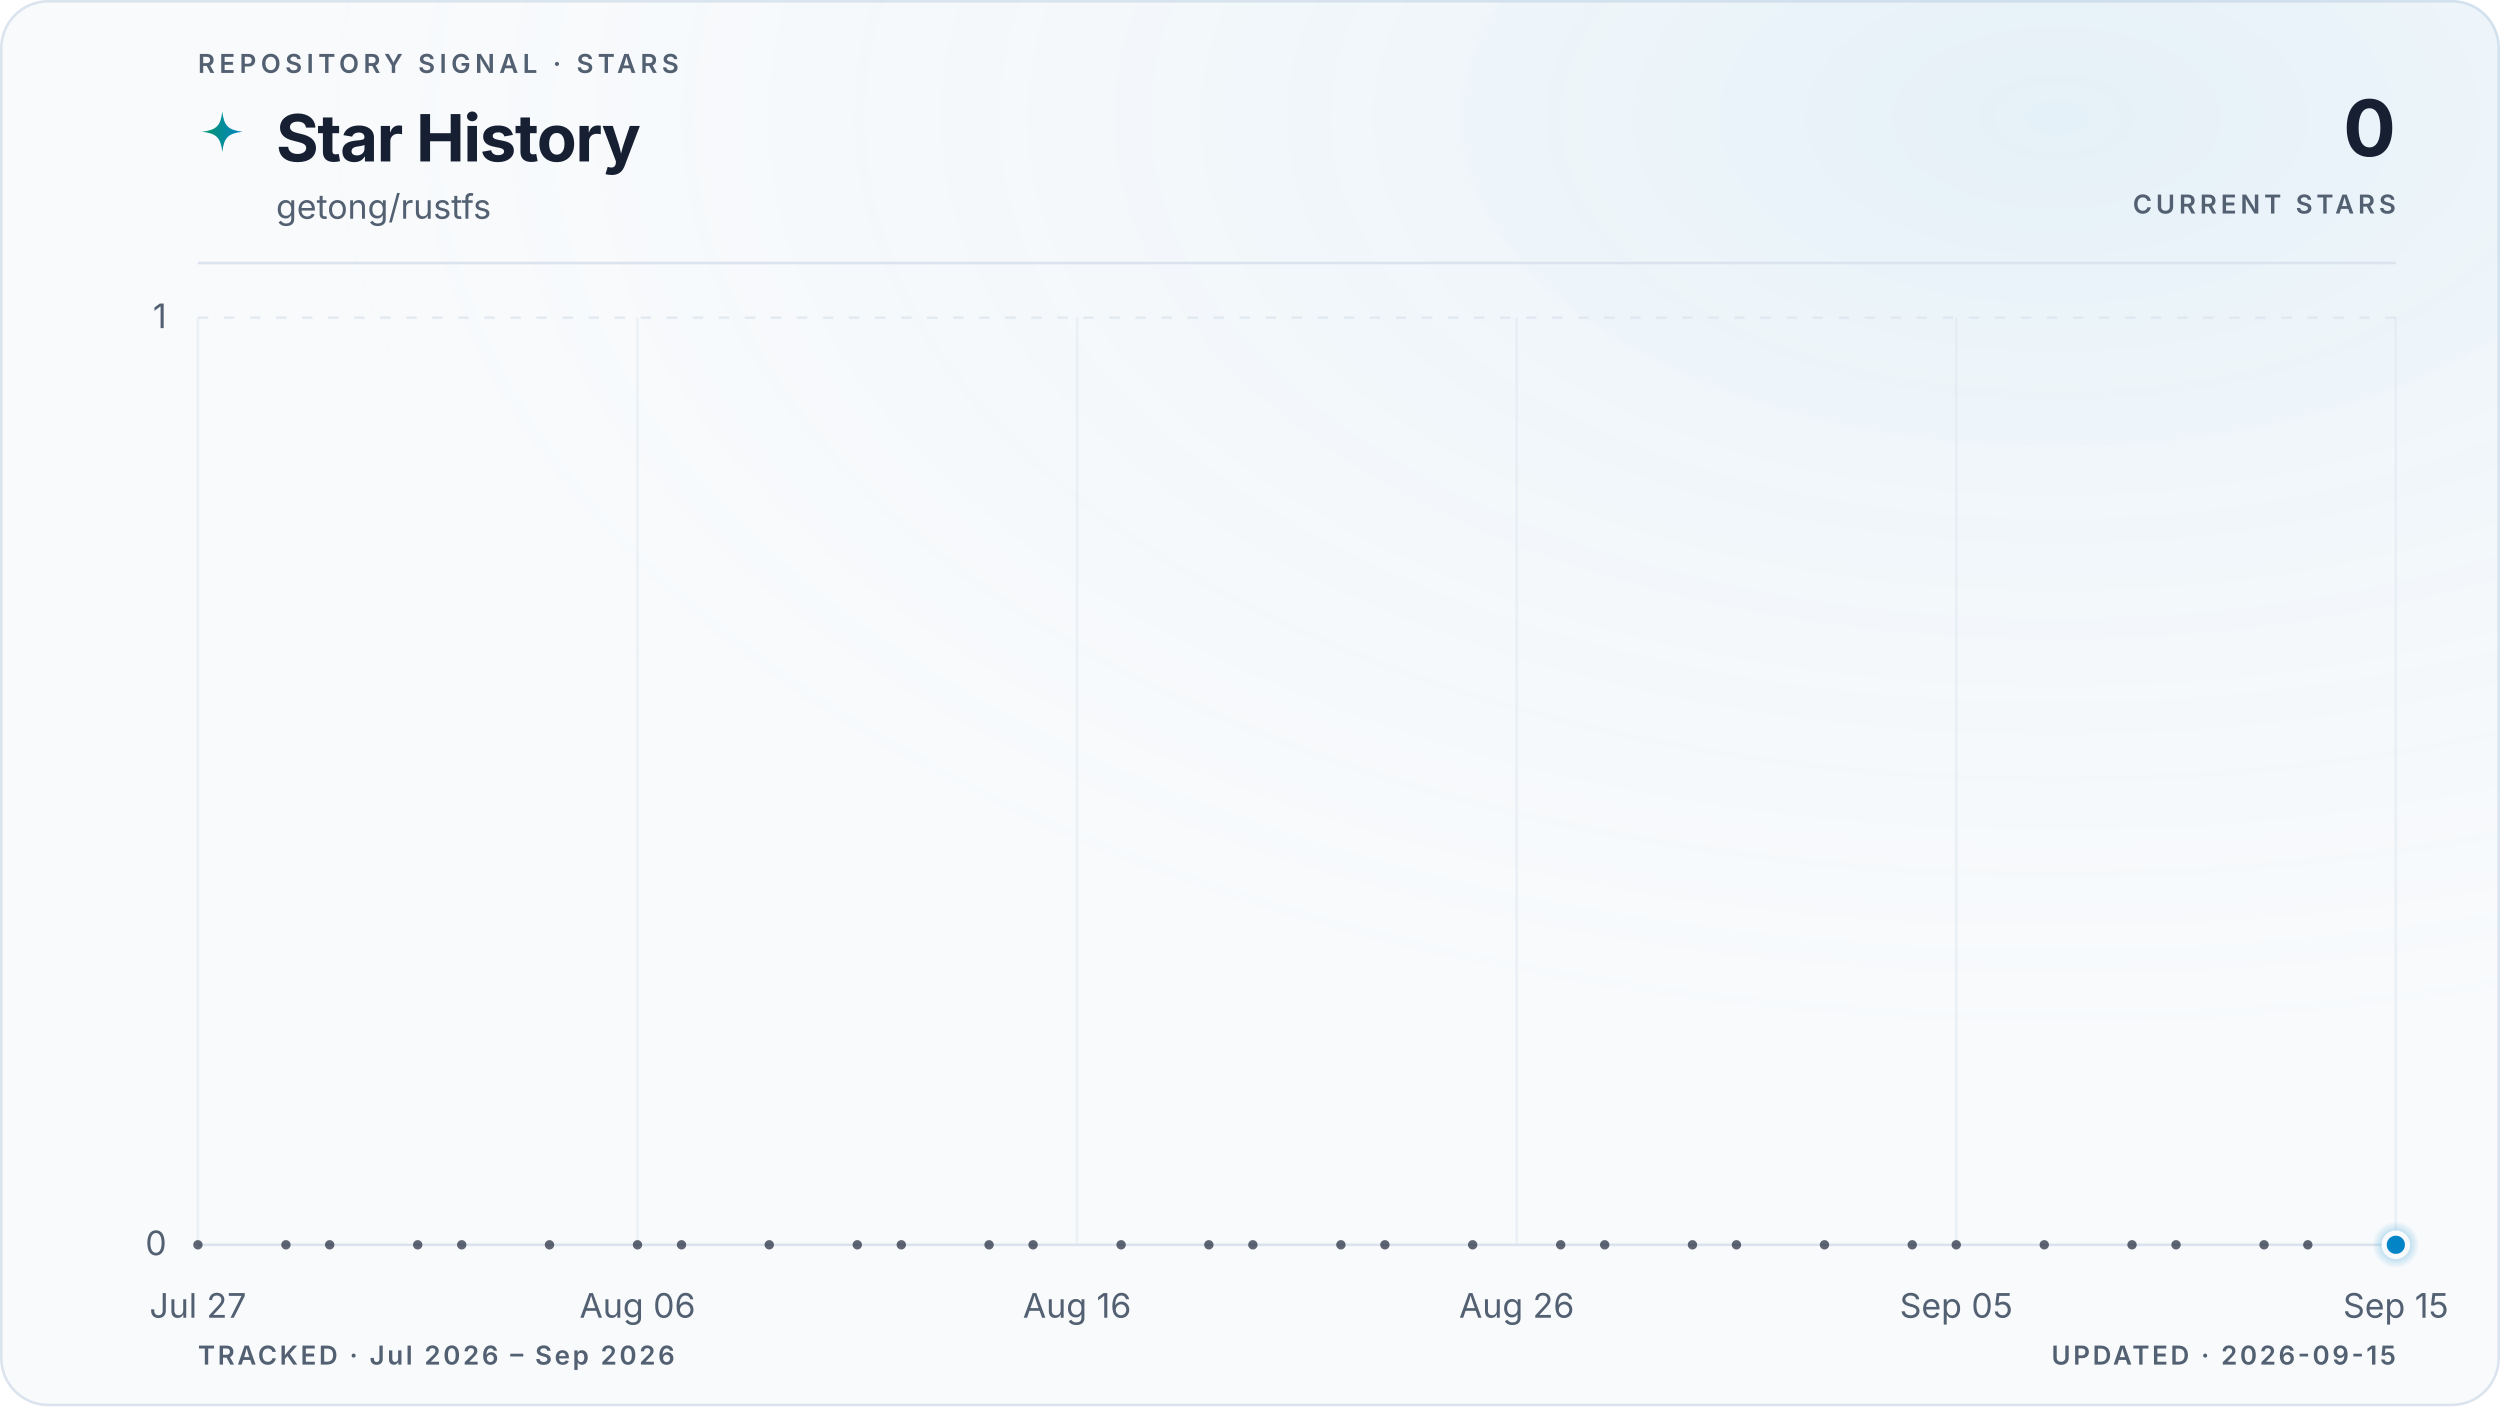
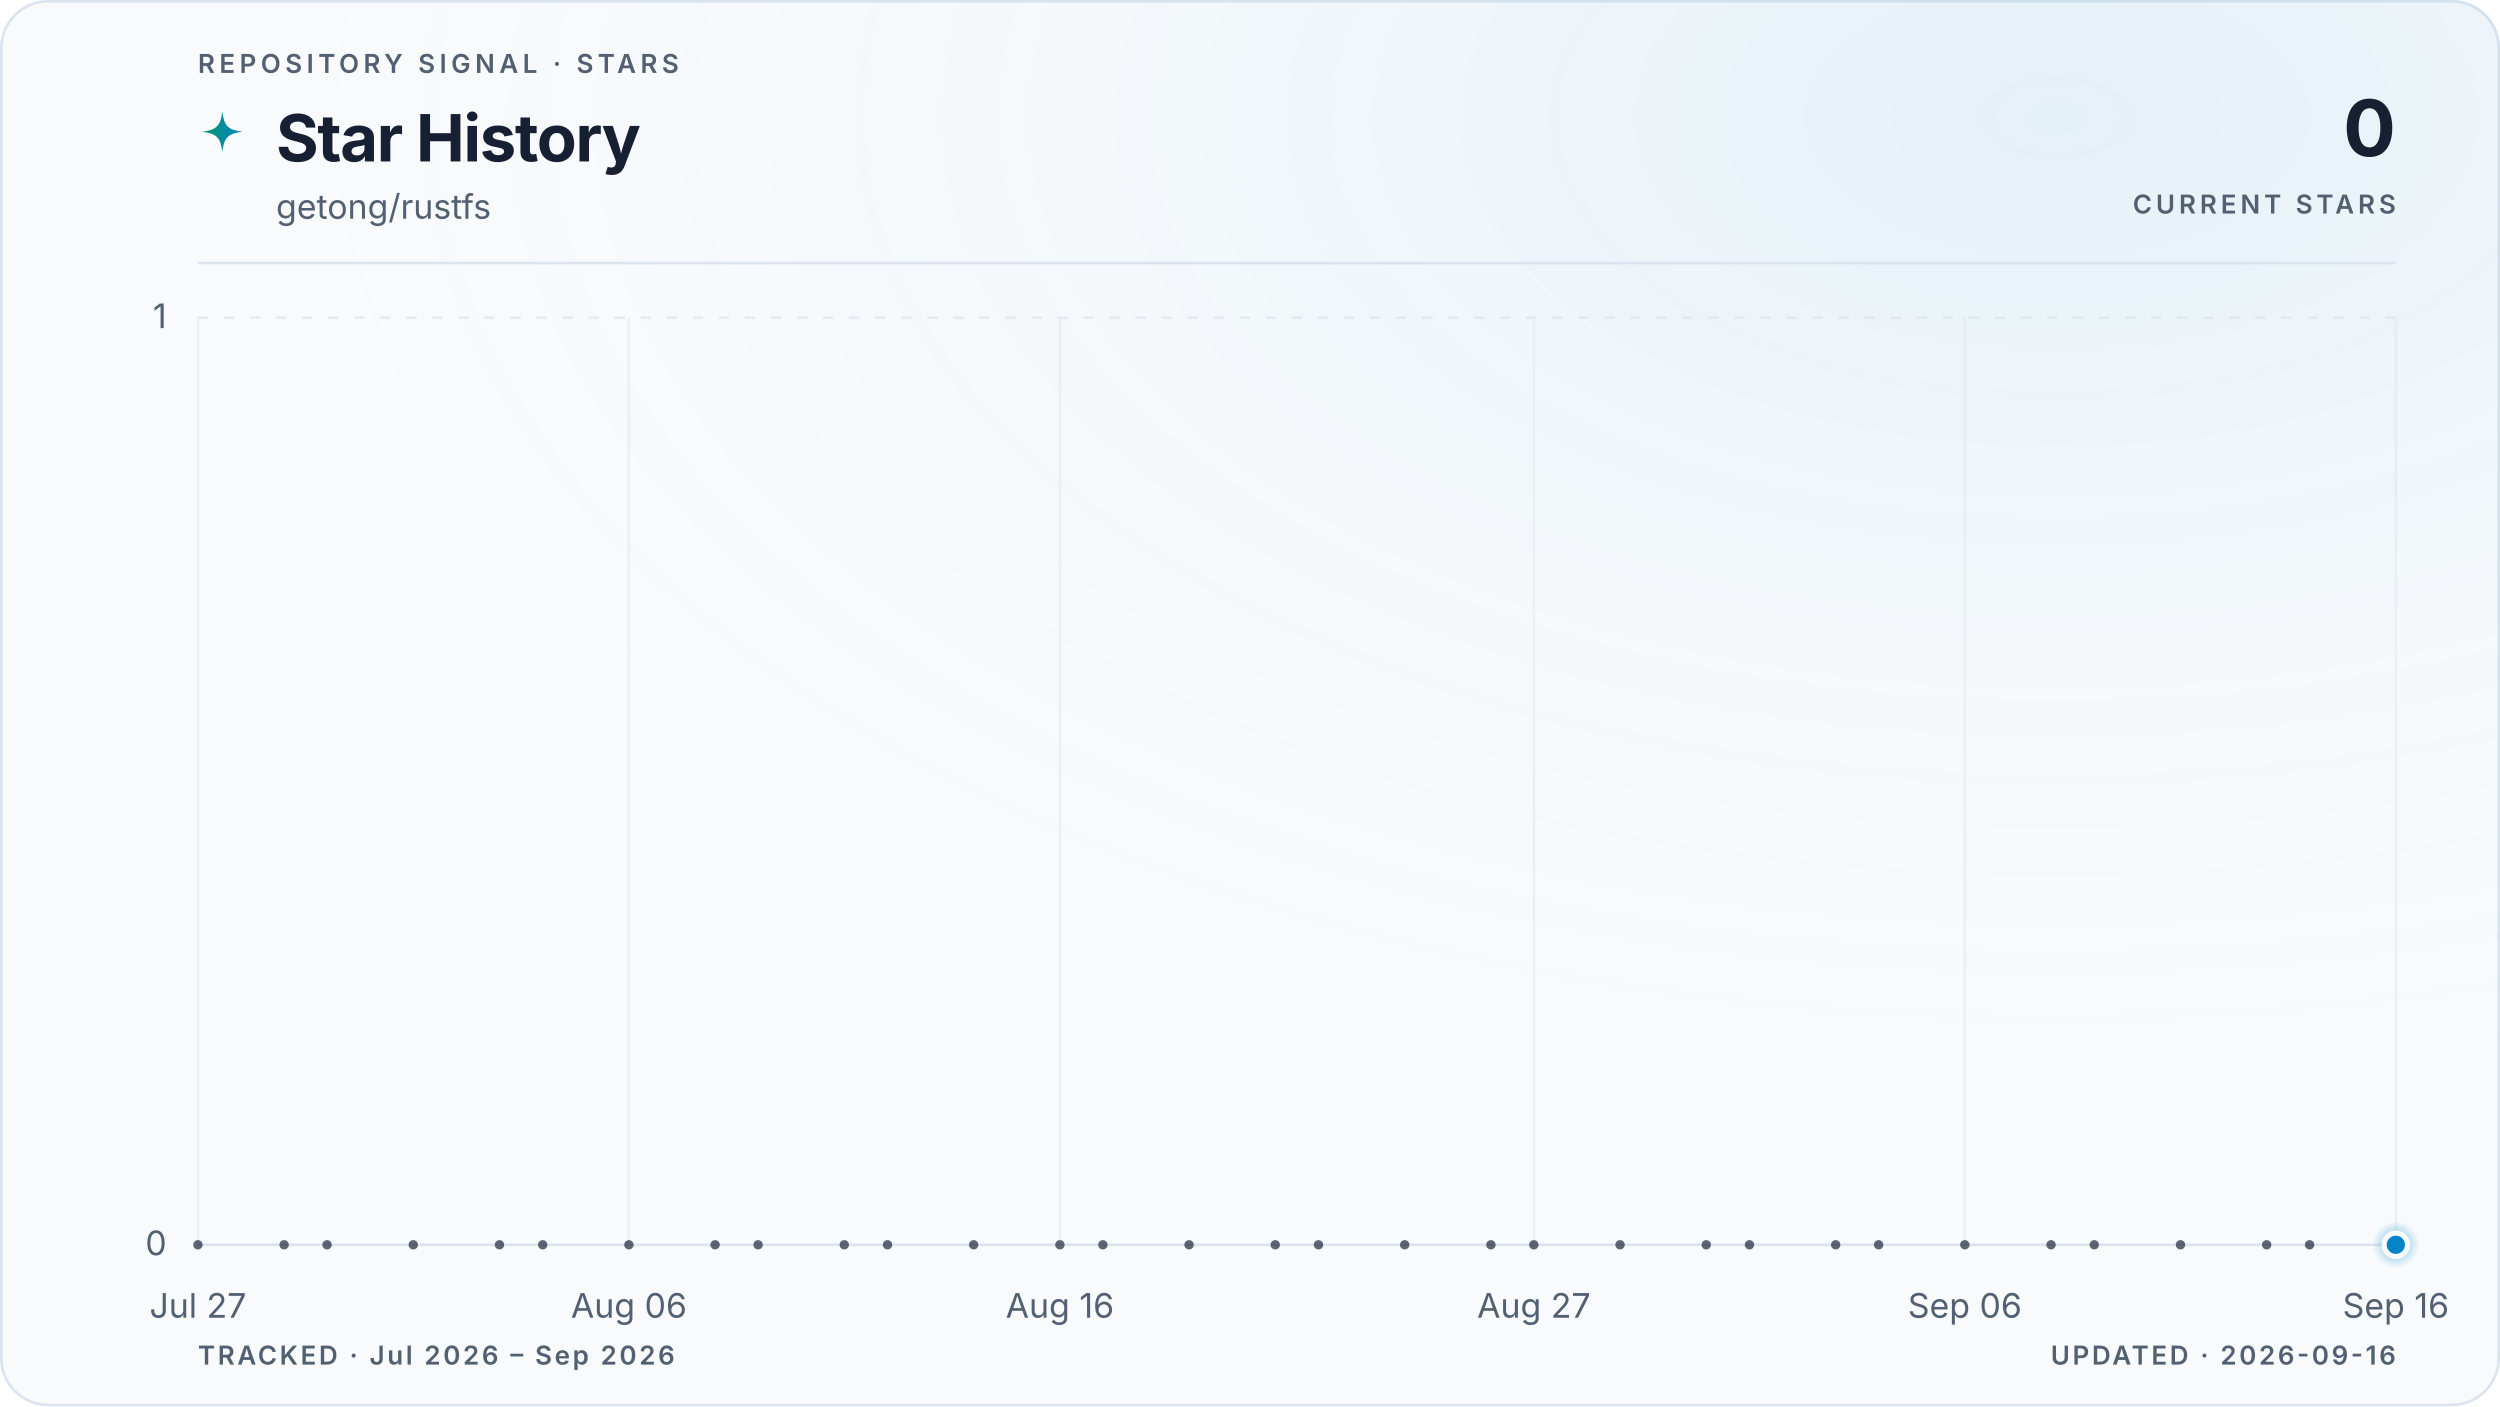
<svg xmlns="http://www.w3.org/2000/svg" viewBox="0 0 960 540" role="img" aria-labelledby="title description" data-style="gradient" data-variant="glow" data-layout="editorial" data-animated="true">
  <defs>
    <linearGradient id="trend" x1="0" y1="0" x2="1" y2="0">
      <stop offset="0%" stop-color="#059669" />
      <stop offset="100%" stop-color="#0284c7" />
    </linearGradient>
    <linearGradient id="area" x1="0" y1="0" x2="0" y2="1">
      <stop offset="0%" stop-color="#059669" stop-opacity="0.22" />
      <stop offset="55%" stop-color="#0284c7" stop-opacity="0.06" />
      <stop offset="100%" stop-color="#0284c7" stop-opacity="0" />
    </linearGradient>
    <radialGradient id="marker-halo" cx="50%" cy="50%" r="50%">
      <stop offset="0%" stop-color="#0284c7" stop-opacity="0.55" />
      <stop offset="100%" stop-color="#0284c7" stop-opacity="0" />
    </radialGradient>
    <radialGradient id="surface-glow" cx="82%" cy="8%" r="70%">
      <stop offset="0%" stop-color="#0284c7" stop-opacity="0.08" />
      <stop offset="100%" stop-color="#f8fafc" stop-opacity="0" />
    </radialGradient>
    <filter id="trend-glow" x="-20%" y="-20%" width="140%" height="140%">
      <feGaussianBlur stdDeviation="5" />
    </filter>
  </defs>
  <style>
.trend-enter{transform-box:fill-box;transform-origin:center;animation:trend-enter 520ms cubic-bezier(0.16,1,0.3,1)}
.marker-enter{transform-box:fill-box;transform-origin:center;animation:marker-enter 320ms cubic-bezier(0.16,1,0.3,1) 200ms both}
.marker-pulse{transform-box:fill-box;transform-origin:center;animation:marker-pulse 2.6s ease-out infinite}
@keyframes trend-enter{from{opacity:.35;transform:translateY(10px)}to{opacity:1;transform:translateY(0)}}
@keyframes marker-enter{from{opacity:0;transform:scale(.4)}to{opacity:1;transform:scale(1)}}
@keyframes marker-pulse{0%{opacity:.5;transform:scale(.7)}70%,100%{opacity:0;transform:scale(2.1)}}
@media (prefers-reduced-motion:reduce){.trend-enter,.marker-enter,.marker-pulse{animation:none!important}}
@media (prefers-reduced-motion:reduce){.marker-pulse{opacity:0}}
</style>
  <rect x="0.5" y="0.5" width="959" height="539" fill="#f8fafc" stroke="#dbe4ee" stroke-width="1" rx="18" />
  <rect width="960" height="540" fill="url(#surface-glow)" rx="18" />
  <text x="76" y="28" fill="#526072" font-family="ui-sans-serif, system-ui, -apple-system, BlinkMacSystemFont, 'Segoe UI', sans-serif" font-size="10" font-weight="600" letter-spacing="1.7">REPOSITORY SIGNAL · STARS</text>
  <path d="M12 1c.8 7.1 2.9 9.2 10 10-7.1.8-9.2 2.9-10 10-.8-7.1-2.9-9.2-10-10 7.1-.8 9.2-2.9 10-10Z" transform="translate(76 42) scale(.78)" fill="url(#trend)" aria-hidden="true" />
  <text x="106" y="62" fill="#172033" font-family="ui-sans-serif, system-ui, -apple-system, BlinkMacSystemFont, 'Segoe UI', sans-serif" font-size="25" font-weight="700" letter-spacing="-0.5">Star History</text>
  <text x="106" y="84" fill="#526072" font-family="ui-sans-serif, system-ui, -apple-system, BlinkMacSystemFont, 'Segoe UI', sans-serif" font-size="13">getong/rustfs</text>
  <text x="920" y="60" fill="#172033" font-family="ui-sans-serif, system-ui, -apple-system, BlinkMacSystemFont, 'Segoe UI', sans-serif" font-size="30" font-weight="700" letter-spacing="-0.6" text-anchor="end">0</text>
  <text x="920" y="82" fill="#526072" font-family="ui-sans-serif, system-ui, -apple-system, BlinkMacSystemFont, 'Segoe UI', sans-serif" font-size="10" font-weight="600" letter-spacing="1.5" text-anchor="end">CURRENT STARS</text>
  <line x1="76" y1="101" x2="920" y2="101" stroke="#dbe4ee" stroke-width="1" />
  <line x1="76" y1="478.0" x2="920" y2="478.0" stroke="#dbe4ee" stroke-width="1" stroke-dasharray="0" opacity="1" />
  <text x="64" y="482.0" fill="#526072" font-family="ui-sans-serif, system-ui, -apple-system, BlinkMacSystemFont, 'Segoe UI', sans-serif" font-size="13" text-anchor="end">0</text>
  <line x1="76" y1="122.0" x2="920" y2="122.0" stroke="#dbe4ee" stroke-width="1" stroke-dasharray="4 6" opacity="0.7" />
  <text x="64" y="126.0" fill="#526072" font-family="ui-sans-serif, system-ui, -apple-system, BlinkMacSystemFont, 'Segoe UI', sans-serif" font-size="13" text-anchor="end">1</text>
  <line x1="76.0" y1="122" x2="76.0" y2="478" stroke="#dbe4ee" stroke-width="1" opacity="0.45" />
  <text x="76.0" y="506" fill="#526072" font-family="ui-sans-serif, system-ui, -apple-system, BlinkMacSystemFont, 'Segoe UI', sans-serif" font-size="13" text-anchor="middle">Jul 27</text>
-   <line x1="244.8" y1="122" x2="244.8" y2="478" stroke="#dbe4ee" stroke-width="1" opacity="0.45" />
-   <text x="244.8" y="506" fill="#526072" font-family="ui-sans-serif, system-ui, -apple-system, BlinkMacSystemFont, 'Segoe UI', sans-serif" font-size="13" text-anchor="middle">Aug 06</text>
-   <line x1="413.6" y1="122" x2="413.6" y2="478" stroke="#dbe4ee" stroke-width="1" opacity="0.45" />
-   <text x="413.6" y="506" fill="#526072" font-family="ui-sans-serif, system-ui, -apple-system, BlinkMacSystemFont, 'Segoe UI', sans-serif" font-size="13" text-anchor="middle">Aug 16</text>
-   <line x1="582.4" y1="122" x2="582.4" y2="478" stroke="#dbe4ee" stroke-width="1" opacity="0.45" />
-   <text x="582.4" y="506" fill="#526072" font-family="ui-sans-serif, system-ui, -apple-system, BlinkMacSystemFont, 'Segoe UI', sans-serif" font-size="13" text-anchor="middle">Aug 26</text>
-   <line x1="751.2" y1="122" x2="751.2" y2="478" stroke="#dbe4ee" stroke-width="1" opacity="0.45" />
-   <text x="751.2" y="506" fill="#526072" font-family="ui-sans-serif, system-ui, -apple-system, BlinkMacSystemFont, 'Segoe UI', sans-serif" font-size="13" text-anchor="middle">Sep 05</text>
+   <line x1="241.5" y1="122" x2="241.5" y2="478" stroke="#dbe4ee" stroke-width="1" opacity="0.45" />
+   <text x="241.5" y="506" fill="#526072" font-family="ui-sans-serif, system-ui, -apple-system, BlinkMacSystemFont, 'Segoe UI', sans-serif" font-size="13" text-anchor="middle">Aug 06</text>
+   <line x1="407.0" y1="122" x2="407.0" y2="478" stroke="#dbe4ee" stroke-width="1" opacity="0.45" />
+   <text x="407.0" y="506" fill="#526072" font-family="ui-sans-serif, system-ui, -apple-system, BlinkMacSystemFont, 'Segoe UI', sans-serif" font-size="13" text-anchor="middle">Aug 16</text>
+   <line x1="589.0" y1="122" x2="589.0" y2="478" stroke="#dbe4ee" stroke-width="1" opacity="0.45" />
+   <text x="589.0" y="506" fill="#526072" font-family="ui-sans-serif, system-ui, -apple-system, BlinkMacSystemFont, 'Segoe UI', sans-serif" font-size="13" text-anchor="middle">Aug 27</text>
+   <line x1="754.5" y1="122" x2="754.5" y2="478" stroke="#dbe4ee" stroke-width="1" opacity="0.45" />
+   <text x="754.5" y="506" fill="#526072" font-family="ui-sans-serif, system-ui, -apple-system, BlinkMacSystemFont, 'Segoe UI', sans-serif" font-size="13" text-anchor="middle">Sep 06</text>
  <line x1="920.0" y1="122" x2="920.0" y2="478" stroke="#dbe4ee" stroke-width="1" opacity="0.45" />
-   <text x="920.0" y="506" fill="#526072" font-family="ui-sans-serif, system-ui, -apple-system, BlinkMacSystemFont, 'Segoe UI', sans-serif" font-size="13" text-anchor="middle">Sep 15</text>
+   <text x="920.0" y="506" fill="#526072" font-family="ui-sans-serif, system-ui, -apple-system, BlinkMacSystemFont, 'Segoe UI', sans-serif" font-size="13" text-anchor="middle">Sep 16</text>
  <g class="trend-enter">
-     <path d="M 76.0 478.0 C 81.6 478.0, 87.3 478.0, 92.9 478.0 C 98.5 478.0, 104.1 478.0, 109.8 478.0 C 115.4 478.0, 121.0 478.0, 126.6 478.0 C 132.3 478.0, 137.9 478.0, 143.5 478.0 C 149.1 478.0, 154.8 478.0, 160.4 478.0 C 166.0 478.0, 171.7 478.0, 177.3 478.0 C 182.9 478.0, 188.5 478.0, 194.2 478.0 C 199.8 478.0, 205.4 478.0, 211.0 478.0 C 216.7 478.0, 222.3 478.0, 227.9 478.0 C 233.5 478.0, 239.2 478.0, 244.8 478.0 C 250.4 478.0, 256.1 478.0, 261.7 478.0 C 267.3 478.0, 272.9 478.0, 278.6 478.0 C 284.2 478.0, 289.8 478.0, 295.4 478.0 C 301.1 478.0, 306.7 478.0, 312.3 478.0 C 317.9 478.0, 323.6 478.0, 329.2 478.0 C 334.8 478.0, 340.5 478.0, 346.1 478.0 C 351.7 478.0, 357.3 478.0, 363.0 478.0 C 368.6 478.0, 374.2 478.0, 379.8 478.0 C 385.5 478.0, 391.1 478.0, 396.7 478.0 C 402.3 478.0, 408.0 478.0, 413.6 478.0 C 419.2 478.0, 424.9 478.0, 430.5 478.0 C 436.1 478.0, 441.7 478.0, 447.4 478.0 C 453.0 478.0, 458.6 478.0, 464.2 478.0 C 469.9 478.0, 475.5 478.0, 481.1 478.0 C 486.7 478.0, 492.4 478.0, 498.0 478.0 C 503.6 478.0, 509.3 478.0, 514.9 478.0 C 520.5 478.0, 526.1 478.0, 531.8 478.0 C 537.4 478.0, 543.0 478.0, 548.6 478.0 C 554.3 478.0, 559.9 478.0, 565.5 478.0 C 571.1 478.0, 576.8 478.0, 582.4 478.0 C 588.0 478.0, 593.7 478.0, 599.3 478.0 C 604.9 478.0, 610.5 478.0, 616.2 478.0 C 621.8 478.0, 627.4 478.0, 633.0 478.0 C 638.7 478.0, 644.3 478.0, 649.9 478.0 C 655.5 478.0, 661.2 478.0, 666.8 478.0 C 672.4 478.0, 678.1 478.0, 683.7 478.0 C 689.3 478.0, 694.9 478.0, 700.6 478.0 C 706.2 478.0, 711.8 478.0, 717.4 478.0 C 723.1 478.0, 728.7 478.0, 734.3 478.0 C 739.9 478.0, 745.6 478.0, 751.2 478.0 C 756.8 478.0, 762.5 478.0, 768.1 478.0 C 773.7 478.0, 779.3 478.0, 785.0 478.0 C 790.6 478.0, 796.2 478.0, 801.8 478.0 C 807.5 478.0, 813.1 478.0, 818.7 478.0 C 824.3 478.0, 830.0 478.0, 835.6 478.0 C 841.2 478.0, 846.9 478.0, 852.5 478.0 C 858.1 478.0, 863.7 478.0, 869.4 478.0 C 875.0 478.0, 880.6 478.0, 886.2 478.0 C 891.9 478.0, 897.5 478.0, 903.1 478.0 C 908.7 478.0, 914.4 478.0, 920.0 478.0 L 920.0 478.0 L 76.0 478.0 Z" fill="url(#area)" />
-     <path d="M 76.0 478.0 C 81.6 478.0, 87.3 478.0, 92.9 478.0 C 98.5 478.0, 104.1 478.0, 109.8 478.0 C 115.4 478.0, 121.0 478.0, 126.6 478.0 C 132.3 478.0, 137.9 478.0, 143.5 478.0 C 149.1 478.0, 154.8 478.0, 160.4 478.0 C 166.0 478.0, 171.7 478.0, 177.3 478.0 C 182.9 478.0, 188.5 478.0, 194.2 478.0 C 199.8 478.0, 205.4 478.0, 211.0 478.0 C 216.7 478.0, 222.3 478.0, 227.9 478.0 C 233.5 478.0, 239.2 478.0, 244.8 478.0 C 250.4 478.0, 256.1 478.0, 261.7 478.0 C 267.3 478.0, 272.9 478.0, 278.6 478.0 C 284.2 478.0, 289.8 478.0, 295.4 478.0 C 301.1 478.0, 306.7 478.0, 312.3 478.0 C 317.9 478.0, 323.6 478.0, 329.2 478.0 C 334.8 478.0, 340.5 478.0, 346.1 478.0 C 351.7 478.0, 357.3 478.0, 363.0 478.0 C 368.6 478.0, 374.2 478.0, 379.8 478.0 C 385.5 478.0, 391.1 478.0, 396.7 478.0 C 402.3 478.0, 408.0 478.0, 413.6 478.0 C 419.2 478.0, 424.9 478.0, 430.5 478.0 C 436.1 478.0, 441.7 478.0, 447.4 478.0 C 453.0 478.0, 458.6 478.0, 464.2 478.0 C 469.9 478.0, 475.5 478.0, 481.1 478.0 C 486.7 478.0, 492.4 478.0, 498.0 478.0 C 503.6 478.0, 509.3 478.0, 514.9 478.0 C 520.5 478.0, 526.1 478.0, 531.8 478.0 C 537.4 478.0, 543.0 478.0, 548.6 478.0 C 554.3 478.0, 559.9 478.0, 565.5 478.0 C 571.1 478.0, 576.8 478.0, 582.4 478.0 C 588.0 478.0, 593.7 478.0, 599.3 478.0 C 604.9 478.0, 610.5 478.0, 616.2 478.0 C 621.8 478.0, 627.4 478.0, 633.0 478.0 C 638.7 478.0, 644.3 478.0, 649.9 478.0 C 655.5 478.0, 661.2 478.0, 666.8 478.0 C 672.4 478.0, 678.1 478.0, 683.7 478.0 C 689.3 478.0, 694.9 478.0, 700.6 478.0 C 706.2 478.0, 711.8 478.0, 717.4 478.0 C 723.1 478.0, 728.7 478.0, 734.3 478.0 C 739.9 478.0, 745.6 478.0, 751.2 478.0 C 756.8 478.0, 762.5 478.0, 768.1 478.0 C 773.7 478.0, 779.3 478.0, 785.0 478.0 C 790.6 478.0, 796.2 478.0, 801.8 478.0 C 807.5 478.0, 813.1 478.0, 818.7 478.0 C 824.3 478.0, 830.0 478.0, 835.6 478.0 C 841.2 478.0, 846.9 478.0, 852.5 478.0 C 858.1 478.0, 863.7 478.0, 869.4 478.0 C 875.0 478.0, 880.6 478.0, 886.2 478.0 C 891.9 478.0, 897.5 478.0, 903.1 478.0 C 908.7 478.0, 914.4 478.0, 920.0 478.0" fill="none" stroke="url(#trend)" stroke-width="10" stroke-linecap="round" stroke-linejoin="round" opacity="0.10" filter="url(#trend-glow)" />
-     <path d="M 76.0 478.0 C 81.6 478.0, 87.3 478.0, 92.9 478.0 C 98.5 478.0, 104.1 478.0, 109.8 478.0 C 115.4 478.0, 121.0 478.0, 126.6 478.0 C 132.3 478.0, 137.9 478.0, 143.5 478.0 C 149.1 478.0, 154.8 478.0, 160.4 478.0 C 166.0 478.0, 171.7 478.0, 177.3 478.0 C 182.9 478.0, 188.5 478.0, 194.2 478.0 C 199.8 478.0, 205.4 478.0, 211.0 478.0 C 216.7 478.0, 222.3 478.0, 227.9 478.0 C 233.5 478.0, 239.2 478.0, 244.8 478.0 C 250.4 478.0, 256.1 478.0, 261.7 478.0 C 267.3 478.0, 272.9 478.0, 278.6 478.0 C 284.2 478.0, 289.8 478.0, 295.4 478.0 C 301.1 478.0, 306.7 478.0, 312.3 478.0 C 317.9 478.0, 323.6 478.0, 329.2 478.0 C 334.8 478.0, 340.5 478.0, 346.1 478.0 C 351.7 478.0, 357.3 478.0, 363.0 478.0 C 368.6 478.0, 374.2 478.0, 379.8 478.0 C 385.5 478.0, 391.1 478.0, 396.7 478.0 C 402.3 478.0, 408.0 478.0, 413.6 478.0 C 419.2 478.0, 424.9 478.0, 430.5 478.0 C 436.1 478.0, 441.7 478.0, 447.4 478.0 C 453.0 478.0, 458.6 478.0, 464.2 478.0 C 469.9 478.0, 475.5 478.0, 481.1 478.0 C 486.7 478.0, 492.4 478.0, 498.0 478.0 C 503.6 478.0, 509.3 478.0, 514.9 478.0 C 520.5 478.0, 526.1 478.0, 531.8 478.0 C 537.4 478.0, 543.0 478.0, 548.6 478.0 C 554.3 478.0, 559.9 478.0, 565.5 478.0 C 571.1 478.0, 576.8 478.0, 582.4 478.0 C 588.0 478.0, 593.7 478.0, 599.3 478.0 C 604.9 478.0, 610.5 478.0, 616.2 478.0 C 621.8 478.0, 627.4 478.0, 633.0 478.0 C 638.7 478.0, 644.3 478.0, 649.9 478.0 C 655.5 478.0, 661.2 478.0, 666.8 478.0 C 672.4 478.0, 678.1 478.0, 683.7 478.0 C 689.3 478.0, 694.9 478.0, 700.6 478.0 C 706.2 478.0, 711.8 478.0, 717.4 478.0 C 723.1 478.0, 728.7 478.0, 734.3 478.0 C 739.9 478.0, 745.6 478.0, 751.2 478.0 C 756.8 478.0, 762.5 478.0, 768.1 478.0 C 773.7 478.0, 779.3 478.0, 785.0 478.0 C 790.6 478.0, 796.2 478.0, 801.8 478.0 C 807.5 478.0, 813.1 478.0, 818.7 478.0 C 824.3 478.0, 830.0 478.0, 835.6 478.0 C 841.2 478.0, 846.9 478.0, 852.5 478.0 C 858.1 478.0, 863.7 478.0, 869.4 478.0 C 875.0 478.0, 880.6 478.0, 886.2 478.0 C 891.9 478.0, 897.5 478.0, 903.1 478.0 C 908.7 478.0, 914.4 478.0, 920.0 478.0" fill="none" stroke="url(#trend)" stroke-width="3" stroke-linecap="round" stroke-linejoin="round" />
+     <path d="M 76.0 478.0 C 81.5 478.0, 87.0 478.0, 92.5 478.0 C 98.1 478.0, 103.6 478.0, 109.1 478.0 C 114.6 478.0, 120.1 478.0, 125.6 478.0 C 131.2 478.0, 136.7 478.0, 142.2 478.0 C 147.7 478.0, 153.2 478.0, 158.7 478.0 C 164.3 478.0, 169.8 478.0, 175.3 478.0 C 180.8 478.0, 186.3 478.0, 191.8 478.0 C 197.4 478.0, 202.9 478.0, 208.4 478.0 C 213.9 478.0, 219.4 478.0, 224.9 478.0 C 230.5 478.0, 236.0 478.0, 241.5 478.0 C 247.0 478.0, 252.5 478.0, 258.0 478.0 C 263.6 478.0, 269.1 478.0, 274.6 478.0 C 280.1 478.0, 285.6 478.0, 291.1 478.0 C 296.7 478.0, 302.2 478.0, 307.7 478.0 C 313.2 478.0, 318.7 478.0, 324.2 478.0 C 329.8 478.0, 335.3 478.0, 340.8 478.0 C 346.3 478.0, 351.8 478.0, 357.3 478.0 C 362.8 478.0, 368.4 478.0, 373.9 478.0 C 379.4 478.0, 384.9 478.0, 390.4 478.0 C 395.9 478.0, 401.5 478.0, 407.0 478.0 C 412.5 478.0, 418.0 478.0, 423.5 478.0 C 429.0 478.0, 434.6 478.0, 440.1 478.0 C 445.6 478.0, 451.1 478.0, 456.6 478.0 C 462.1 478.0, 467.7 478.0, 473.2 478.0 C 478.7 478.0, 484.2 478.0, 489.7 478.0 C 495.2 478.0, 500.8 478.0, 506.3 478.0 C 511.8 478.0, 517.3 478.0, 522.8 478.0 C 528.3 478.0, 533.9 478.0, 539.4 478.0 C 544.9 478.0, 550.4 478.0, 555.9 478.0 C 561.4 478.0, 567.0 478.0, 572.5 478.0 C 578.0 478.0, 583.5 478.0, 589.0 478.0 C 594.5 478.0, 600.1 478.0, 605.6 478.0 C 611.1 478.0, 616.6 478.0, 622.1 478.0 C 627.6 478.0, 633.2 478.0, 638.7 478.0 C 644.2 478.0, 649.7 478.0, 655.2 478.0 C 660.7 478.0, 666.2 478.0, 671.8 478.0 C 677.3 478.0, 682.8 478.0, 688.3 478.0 C 693.8 478.0, 699.3 478.0, 704.9 478.0 C 710.4 478.0, 715.9 478.0, 721.4 478.0 C 726.9 478.0, 732.4 478.0, 738.0 478.0 C 743.5 478.0, 749.0 478.0, 754.5 478.0 C 760.0 478.0, 765.5 478.0, 771.1 478.0 C 776.6 478.0, 782.1 478.0, 787.6 478.0 C 793.1 478.0, 798.6 478.0, 804.2 478.0 C 809.7 478.0, 815.2 478.0, 820.7 478.0 C 826.2 478.0, 831.7 478.0, 837.3 478.0 C 842.8 478.0, 848.3 478.0, 853.8 478.0 C 859.3 478.0, 864.8 478.0, 870.4 478.0 C 875.9 478.0, 881.4 478.0, 886.9 478.0 C 892.4 478.0, 897.9 478.0, 903.5 478.0 C 909.0 478.0, 914.5 478.0, 920.0 478.0 L 920.0 478.0 L 76.0 478.0 Z" fill="url(#area)" />
+     <path d="M 76.0 478.0 C 81.5 478.0, 87.0 478.0, 92.5 478.0 C 98.1 478.0, 103.6 478.0, 109.1 478.0 C 114.6 478.0, 120.1 478.0, 125.6 478.0 C 131.2 478.0, 136.7 478.0, 142.2 478.0 C 147.7 478.0, 153.2 478.0, 158.7 478.0 C 164.3 478.0, 169.8 478.0, 175.3 478.0 C 180.8 478.0, 186.3 478.0, 191.8 478.0 C 197.4 478.0, 202.9 478.0, 208.4 478.0 C 213.9 478.0, 219.4 478.0, 224.9 478.0 C 230.5 478.0, 236.0 478.0, 241.5 478.0 C 247.0 478.0, 252.5 478.0, 258.0 478.0 C 263.6 478.0, 269.1 478.0, 274.6 478.0 C 280.1 478.0, 285.6 478.0, 291.1 478.0 C 296.7 478.0, 302.2 478.0, 307.7 478.0 C 313.2 478.0, 318.7 478.0, 324.2 478.0 C 329.8 478.0, 335.3 478.0, 340.8 478.0 C 346.3 478.0, 351.8 478.0, 357.3 478.0 C 362.8 478.0, 368.4 478.0, 373.9 478.0 C 379.4 478.0, 384.9 478.0, 390.4 478.0 C 395.9 478.0, 401.5 478.0, 407.0 478.0 C 412.5 478.0, 418.0 478.0, 423.5 478.0 C 429.0 478.0, 434.6 478.0, 440.1 478.0 C 445.6 478.0, 451.1 478.0, 456.6 478.0 C 462.1 478.0, 467.7 478.0, 473.2 478.0 C 478.7 478.0, 484.2 478.0, 489.7 478.0 C 495.2 478.0, 500.8 478.0, 506.3 478.0 C 511.8 478.0, 517.3 478.0, 522.8 478.0 C 528.3 478.0, 533.9 478.0, 539.4 478.0 C 544.9 478.0, 550.4 478.0, 555.9 478.0 C 561.4 478.0, 567.0 478.0, 572.5 478.0 C 578.0 478.0, 583.5 478.0, 589.0 478.0 C 594.5 478.0, 600.1 478.0, 605.6 478.0 C 611.1 478.0, 616.6 478.0, 622.1 478.0 C 627.6 478.0, 633.2 478.0, 638.7 478.0 C 644.2 478.0, 649.7 478.0, 655.2 478.0 C 660.7 478.0, 666.2 478.0, 671.8 478.0 C 677.3 478.0, 682.8 478.0, 688.3 478.0 C 693.8 478.0, 699.3 478.0, 704.9 478.0 C 710.4 478.0, 715.9 478.0, 721.4 478.0 C 726.9 478.0, 732.4 478.0, 738.0 478.0 C 743.5 478.0, 749.0 478.0, 754.5 478.0 C 760.0 478.0, 765.5 478.0, 771.1 478.0 C 776.6 478.0, 782.1 478.0, 787.6 478.0 C 793.1 478.0, 798.6 478.0, 804.2 478.0 C 809.7 478.0, 815.2 478.0, 820.7 478.0 C 826.2 478.0, 831.7 478.0, 837.3 478.0 C 842.8 478.0, 848.3 478.0, 853.8 478.0 C 859.3 478.0, 864.8 478.0, 870.4 478.0 C 875.9 478.0, 881.4 478.0, 886.9 478.0 C 892.4 478.0, 897.9 478.0, 903.5 478.0 C 909.0 478.0, 914.5 478.0, 920.0 478.0" fill="none" stroke="url(#trend)" stroke-width="10" stroke-linecap="round" stroke-linejoin="round" opacity="0.10" filter="url(#trend-glow)" />
+     <path d="M 76.0 478.0 C 81.5 478.0, 87.0 478.0, 92.5 478.0 C 98.1 478.0, 103.6 478.0, 109.1 478.0 C 114.6 478.0, 120.1 478.0, 125.6 478.0 C 131.2 478.0, 136.7 478.0, 142.2 478.0 C 147.7 478.0, 153.2 478.0, 158.7 478.0 C 164.3 478.0, 169.8 478.0, 175.3 478.0 C 180.8 478.0, 186.3 478.0, 191.8 478.0 C 197.4 478.0, 202.9 478.0, 208.4 478.0 C 213.9 478.0, 219.4 478.0, 224.9 478.0 C 230.5 478.0, 236.0 478.0, 241.5 478.0 C 247.0 478.0, 252.5 478.0, 258.0 478.0 C 263.6 478.0, 269.1 478.0, 274.6 478.0 C 280.1 478.0, 285.6 478.0, 291.1 478.0 C 296.7 478.0, 302.2 478.0, 307.7 478.0 C 313.2 478.0, 318.7 478.0, 324.2 478.0 C 329.8 478.0, 335.3 478.0, 340.8 478.0 C 346.3 478.0, 351.8 478.0, 357.3 478.0 C 362.8 478.0, 368.4 478.0, 373.9 478.0 C 379.4 478.0, 384.9 478.0, 390.4 478.0 C 395.9 478.0, 401.5 478.0, 407.0 478.0 C 412.5 478.0, 418.0 478.0, 423.5 478.0 C 429.0 478.0, 434.6 478.0, 440.1 478.0 C 445.6 478.0, 451.1 478.0, 456.6 478.0 C 462.1 478.0, 467.7 478.0, 473.2 478.0 C 478.7 478.0, 484.2 478.0, 489.7 478.0 C 495.2 478.0, 500.8 478.0, 506.3 478.0 C 511.8 478.0, 517.3 478.0, 522.8 478.0 C 528.3 478.0, 533.9 478.0, 539.4 478.0 C 544.9 478.0, 550.4 478.0, 555.9 478.0 C 561.4 478.0, 567.0 478.0, 572.5 478.0 C 578.0 478.0, 583.5 478.0, 589.0 478.0 C 594.5 478.0, 600.1 478.0, 605.6 478.0 C 611.1 478.0, 616.6 478.0, 622.1 478.0 C 627.6 478.0, 633.2 478.0, 638.7 478.0 C 644.2 478.0, 649.7 478.0, 655.2 478.0 C 660.7 478.0, 666.2 478.0, 671.8 478.0 C 677.3 478.0, 682.8 478.0, 688.3 478.0 C 693.8 478.0, 699.3 478.0, 704.9 478.0 C 710.4 478.0, 715.9 478.0, 721.4 478.0 C 726.9 478.0, 732.4 478.0, 738.0 478.0 C 743.5 478.0, 749.0 478.0, 754.5 478.0 C 760.0 478.0, 765.5 478.0, 771.1 478.0 C 776.6 478.0, 782.1 478.0, 787.6 478.0 C 793.1 478.0, 798.6 478.0, 804.2 478.0 C 809.7 478.0, 815.2 478.0, 820.7 478.0 C 826.2 478.0, 831.7 478.0, 837.3 478.0 C 842.8 478.0, 848.3 478.0, 853.8 478.0 C 859.3 478.0, 864.8 478.0, 870.4 478.0 C 875.9 478.0, 881.4 478.0, 886.9 478.0 C 892.4 478.0, 897.9 478.0, 903.5 478.0 C 909.0 478.0, 914.5 478.0, 920.0 478.0" fill="none" stroke="url(#trend)" stroke-width="3" stroke-linecap="round" stroke-linejoin="round" />
    <g data-point-count="31" fill="#172033" opacity="0.68">
      <circle cx="76.0" cy="478.0" r="1.8" />
-       <circle cx="109.8" cy="478.0" r="1.8" />
-       <circle cx="126.6" cy="478.0" r="1.8" />
-       <circle cx="160.4" cy="478.0" r="1.8" />
-       <circle cx="177.3" cy="478.0" r="1.8" />
-       <circle cx="211.0" cy="478.0" r="1.8" />
-       <circle cx="244.8" cy="478.0" r="1.8" />
-       <circle cx="261.7" cy="478.0" r="1.8" />
-       <circle cx="295.4" cy="478.0" r="1.8" />
-       <circle cx="329.2" cy="478.0" r="1.8" />
-       <circle cx="346.1" cy="478.0" r="1.8" />
-       <circle cx="379.8" cy="478.0" r="1.8" />
-       <circle cx="396.7" cy="478.0" r="1.8" />
-       <circle cx="430.5" cy="478.0" r="1.8" />
-       <circle cx="464.2" cy="478.0" r="1.8" />
-       <circle cx="481.1" cy="478.0" r="1.8" />
-       <circle cx="514.9" cy="478.0" r="1.8" />
-       <circle cx="531.8" cy="478.0" r="1.8" />
-       <circle cx="565.5" cy="478.0" r="1.8" />
-       <circle cx="599.3" cy="478.0" r="1.8" />
-       <circle cx="616.2" cy="478.0" r="1.8" />
-       <circle cx="649.9" cy="478.0" r="1.8" />
-       <circle cx="666.8" cy="478.0" r="1.8" />
-       <circle cx="700.6" cy="478.0" r="1.8" />
-       <circle cx="734.3" cy="478.0" r="1.8" />
-       <circle cx="751.2" cy="478.0" r="1.8" />
-       <circle cx="785.0" cy="478.0" r="1.8" />
-       <circle cx="818.7" cy="478.0" r="1.8" />
-       <circle cx="835.6" cy="478.0" r="1.8" />
-       <circle cx="869.4" cy="478.0" r="1.8" />
-       <circle cx="886.2" cy="478.0" r="1.8" />
+       <circle cx="109.1" cy="478.0" r="1.8" />
+       <circle cx="125.6" cy="478.0" r="1.8" />
+       <circle cx="158.7" cy="478.0" r="1.8" />
+       <circle cx="191.8" cy="478.0" r="1.8" />
+       <circle cx="208.4" cy="478.0" r="1.8" />
+       <circle cx="241.5" cy="478.0" r="1.8" />
+       <circle cx="274.6" cy="478.0" r="1.8" />
+       <circle cx="291.1" cy="478.0" r="1.8" />
+       <circle cx="324.2" cy="478.0" r="1.8" />
+       <circle cx="340.8" cy="478.0" r="1.8" />
+       <circle cx="373.9" cy="478.0" r="1.8" />
+       <circle cx="407.0" cy="478.0" r="1.8" />
+       <circle cx="423.5" cy="478.0" r="1.8" />
+       <circle cx="456.6" cy="478.0" r="1.8" />
+       <circle cx="489.7" cy="478.0" r="1.8" />
+       <circle cx="506.3" cy="478.0" r="1.8" />
+       <circle cx="539.4" cy="478.0" r="1.8" />
+       <circle cx="572.5" cy="478.0" r="1.8" />
+       <circle cx="589.0" cy="478.0" r="1.8" />
+       <circle cx="622.1" cy="478.0" r="1.8" />
+       <circle cx="655.2" cy="478.0" r="1.8" />
+       <circle cx="671.8" cy="478.0" r="1.8" />
+       <circle cx="704.9" cy="478.0" r="1.8" />
+       <circle cx="721.4" cy="478.0" r="1.8" />
+       <circle cx="754.5" cy="478.0" r="1.8" />
+       <circle cx="787.6" cy="478.0" r="1.8" />
+       <circle cx="804.2" cy="478.0" r="1.8" />
+       <circle cx="837.3" cy="478.0" r="1.8" />
+       <circle cx="870.4" cy="478.0" r="1.8" />
+       <circle cx="886.9" cy="478.0" r="1.8" />
    </g>
  </g>
  <g class="marker-enter">
    <circle class="marker-pulse" cx="920.0" cy="478.0" r="9" fill="url(#marker-halo)" />
    <circle cx="920.0" cy="478.0" r="4.5" fill="#0284c7" stroke="#f8fafc" stroke-width="2" />
  </g>
  <text x="76" y="524" fill="#526072" font-family="ui-sans-serif, system-ui, -apple-system, BlinkMacSystemFont, 'Segoe UI', sans-serif" font-size="10" font-weight="600" letter-spacing="1">TRACKED · Jul 2026 – Sep 2026</text>
-   <text x="920" y="524" fill="#526072" font-family="ui-sans-serif, system-ui, -apple-system, BlinkMacSystemFont, 'Segoe UI', sans-serif" font-size="10" font-weight="600" letter-spacing="1" text-anchor="end">UPDATED · 2026-09-15</text>
+   <text x="920" y="524" fill="#526072" font-family="ui-sans-serif, system-ui, -apple-system, BlinkMacSystemFont, 'Segoe UI', sans-serif" font-size="10" font-weight="600" letter-spacing="1" text-anchor="end">UPDATED · 2026-09-16</text>
</svg>
